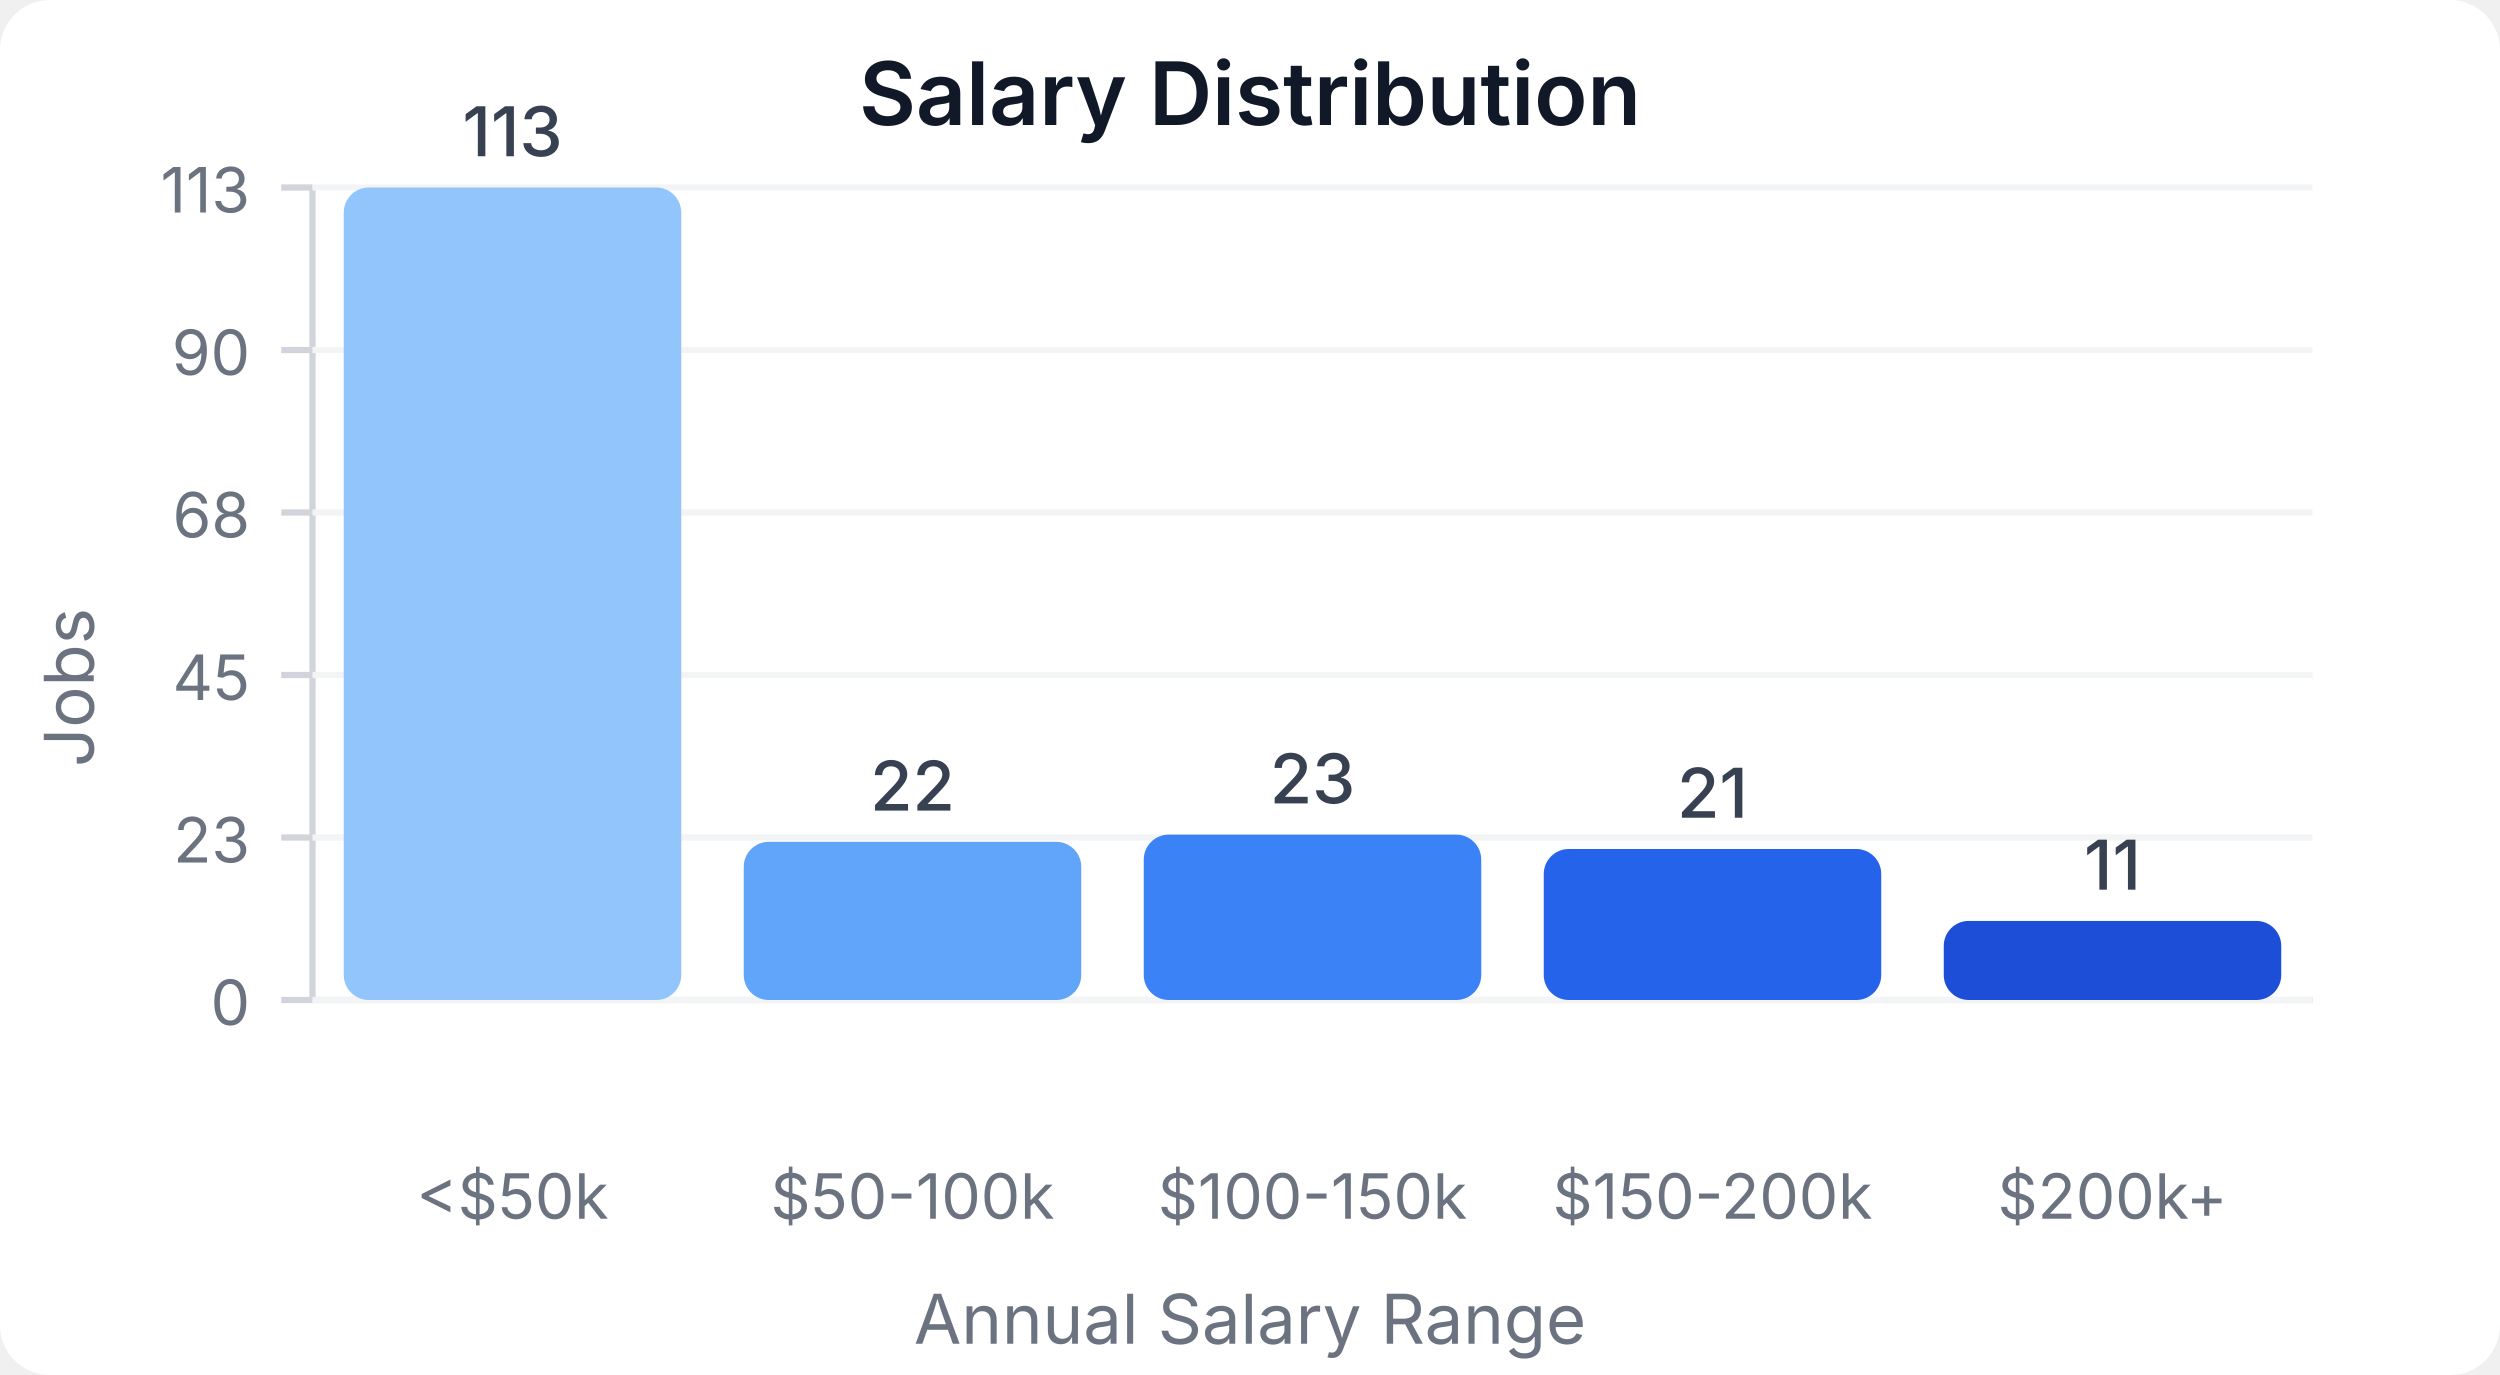
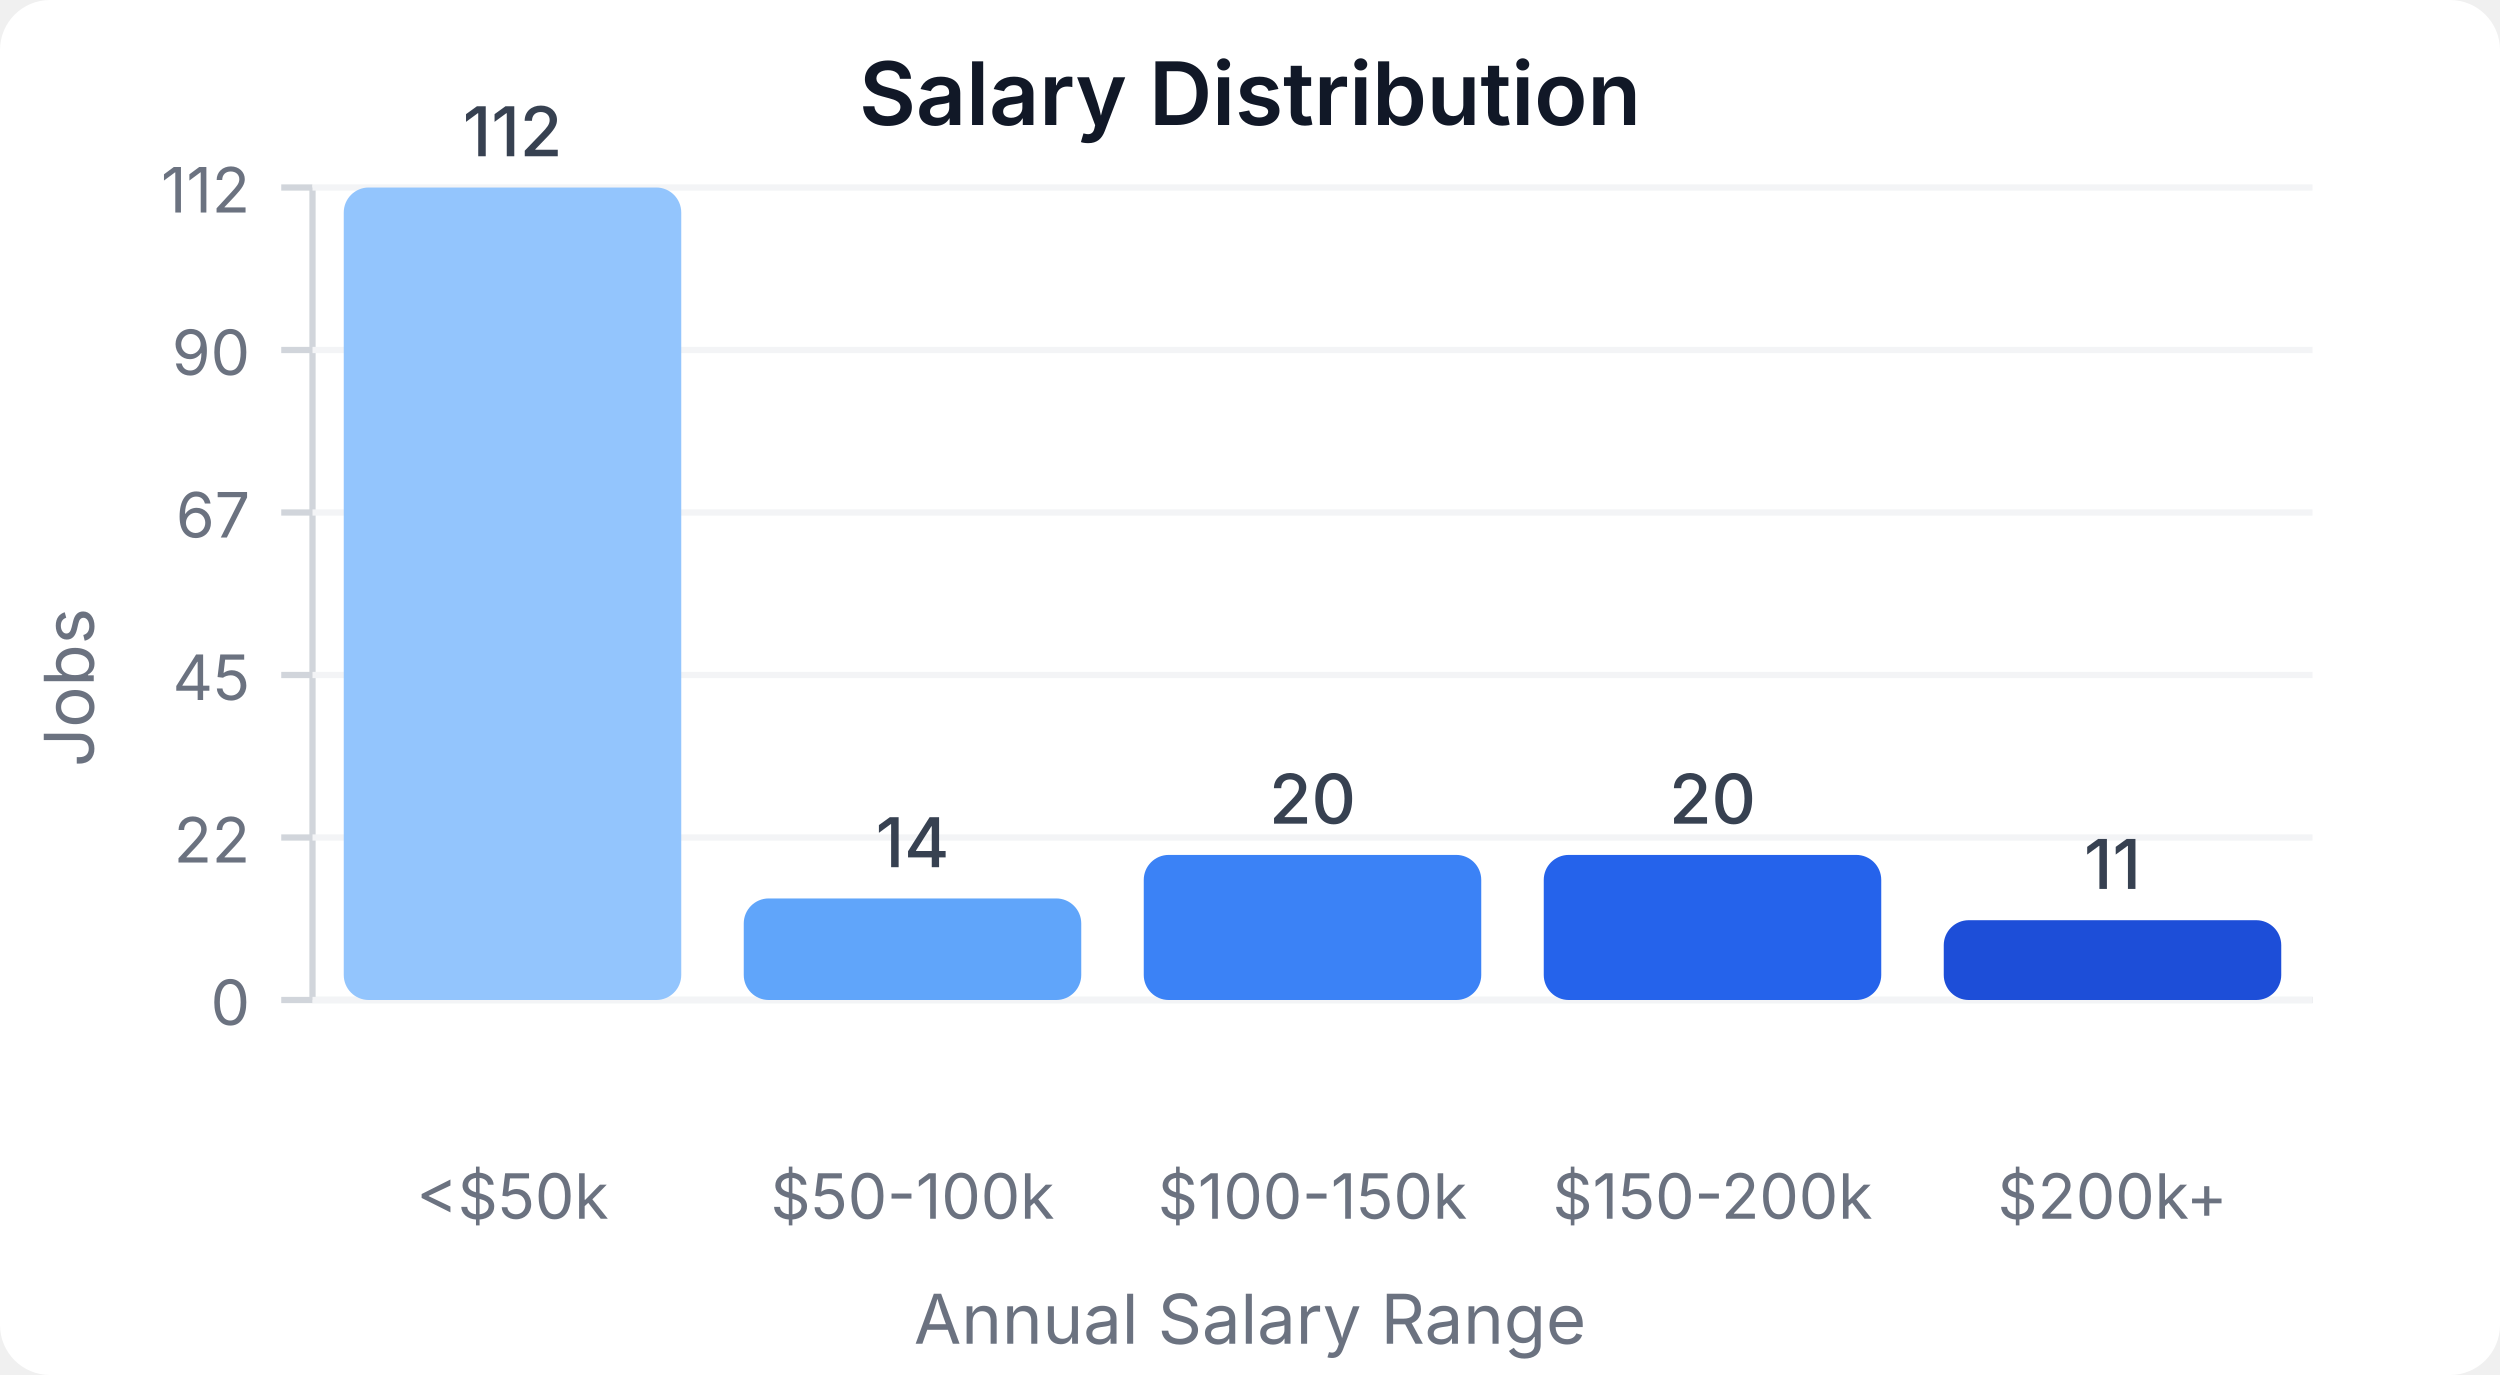
<svg xmlns="http://www.w3.org/2000/svg" width="400" height="220" viewBox="0 0 400 220">
  <style>
    text { font-family: system-ui, -apple-system, sans-serif; }
  </style>
  <rect width="400" height="220" fill="#ffffff" rx="8" />
  <text x="200" y="20" text-anchor="middle" font-size="14" font-weight="600" fill="#111827">Salary Distribution</text>
  <line x1="50" y1="30" x2="50" y2="160" stroke="#d1d5db" stroke-width="1" />
  <line x1="50" y1="160" x2="370" y2="160" stroke="#d1d5db" stroke-width="1" />
  <line x1="45" y1="160" x2="50" y2="160" stroke="#d1d5db" stroke-width="1" />
  <text x="40" y="164" text-anchor="end" font-size="10" fill="#6b7280">0</text>
  <line x1="50" y1="160" x2="370" y2="160" stroke="#f3f4f6" stroke-width="1" />
  <line x1="45" y1="134" x2="50" y2="134" stroke="#d1d5db" stroke-width="1" />
-   <text x="40" y="138" text-anchor="end" font-size="10" fill="#6b7280">23</text>
+   <text x="40" y="138" text-anchor="end" font-size="10" fill="#6b7280">22</text>
  <line x1="50" y1="134" x2="370" y2="134" stroke="#f3f4f6" stroke-width="1" />
  <line x1="45" y1="108" x2="50" y2="108" stroke="#d1d5db" stroke-width="1" />
  <text x="40" y="112" text-anchor="end" font-size="10" fill="#6b7280">45</text>
  <line x1="50" y1="108" x2="370" y2="108" stroke="#f3f4f6" stroke-width="1" />
  <line x1="45" y1="82" x2="50" y2="82" stroke="#d1d5db" stroke-width="1" />
-   <text x="40" y="86" text-anchor="end" font-size="10" fill="#6b7280">68</text>
+   <text x="40" y="86" text-anchor="end" font-size="10" fill="#6b7280">67</text>
  <line x1="50" y1="82" x2="370" y2="82" stroke="#f3f4f6" stroke-width="1" />
  <line x1="45" y1="56" x2="50" y2="56" stroke="#d1d5db" stroke-width="1" />
  <text x="40" y="60" text-anchor="end" font-size="10" fill="#6b7280">90</text>
  <line x1="50" y1="56" x2="370" y2="56" stroke="#f3f4f6" stroke-width="1" />
  <line x1="45" y1="30" x2="50" y2="30" stroke="#d1d5db" stroke-width="1" />
-   <text x="40" y="34" text-anchor="end" font-size="10" fill="#6b7280">113</text>
+   <text x="40" y="34" text-anchor="end" font-size="10" fill="#6b7280">112</text>
  <line x1="50" y1="30" x2="370" y2="30" stroke="#f3f4f6" stroke-width="1" />
  <rect x="55" y="30" width="54" height="130" fill="#93c5fd" rx="4" />
-   <text x="82" y="25" text-anchor="middle" font-size="11" fill="#374151" font-weight="500">113</text>
+   <text x="82" y="25" text-anchor="middle" font-size="11" fill="#374151" font-weight="500">112</text>
  <text x="82" y="195" text-anchor="middle" font-size="10" fill="#6b7280">&lt;$50k</text>
-   <rect x="119" y="134.69" width="54" height="25.31" fill="#60a5fa" rx="4" />
-   <text x="146" y="129.69" text-anchor="middle" font-size="11" fill="#374151" font-weight="500">22</text>
+   <rect x="119" y="143.75" width="54" height="16.25" fill="#60a5fa" rx="4" />
+   <text x="146" y="138.75" text-anchor="middle" font-size="11" fill="#374151" font-weight="500">14</text>
  <text x="146" y="195" text-anchor="middle" font-size="10" fill="#6b7280">$50-100k</text>
-   <rect x="183" y="133.54" width="54" height="26.46" fill="#3b82f6" rx="4" />
-   <text x="210" y="128.54" text-anchor="middle" font-size="11" fill="#374151" font-weight="500">23</text>
+   <rect x="183" y="136.786" width="54" height="23.214" fill="#3b82f6" rx="4" />
+   <text x="210" y="131.786" text-anchor="middle" font-size="11" fill="#374151" font-weight="500">20</text>
  <text x="210" y="195" text-anchor="middle" font-size="10" fill="#6b7280">$100-150k</text>
-   <rect x="247" y="135.841" width="54" height="24.159" fill="#2563eb" rx="4" />
-   <text x="274" y="130.841" text-anchor="middle" font-size="11" fill="#374151" font-weight="500">21</text>
+   <rect x="247" y="136.786" width="54" height="23.214" fill="#2563eb" rx="4" />
+   <text x="274" y="131.786" text-anchor="middle" font-size="11" fill="#374151" font-weight="500">20</text>
  <text x="274" y="195" text-anchor="middle" font-size="10" fill="#6b7280">$150-200k</text>
-   <rect x="311" y="147.345" width="54" height="12.655" fill="#1d4ed8" rx="4" />
-   <text x="338" y="142.345" text-anchor="middle" font-size="11" fill="#374151" font-weight="500">11</text>
+   <rect x="311" y="147.232" width="54" height="12.768" fill="#1d4ed8" rx="4" />
+   <text x="338" y="142.232" text-anchor="middle" font-size="11" fill="#374151" font-weight="500">11</text>
  <text x="338" y="195" text-anchor="middle" font-size="10" fill="#6b7280">$200k+</text>
  <text x="15" y="110" text-anchor="middle" font-size="11" fill="#6b7280" transform="rotate(-90, 15, 110)">Jobs</text>
  <text x="200" y="215" text-anchor="middle" font-size="11" fill="#6b7280">Annual Salary Range</text>
</svg>
